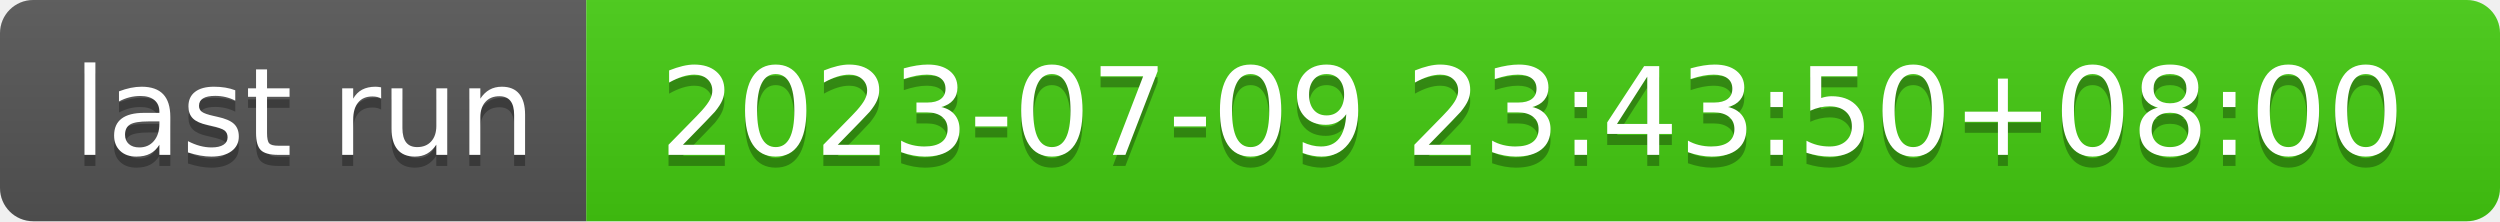
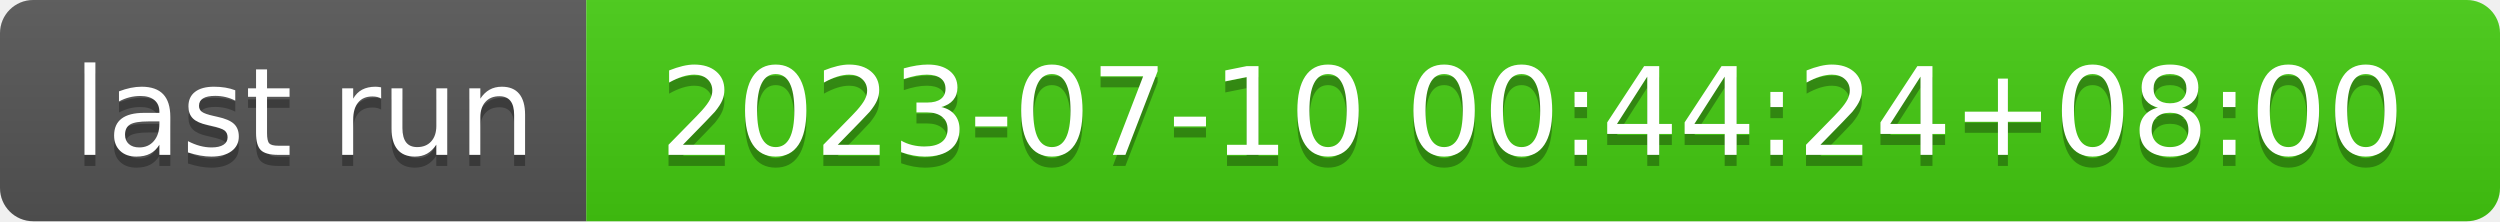
- <svg xmlns="http://www.w3.org/2000/svg" width="226" height="20" role="img" aria-label="last run: 2023-07-09 23:43:50+08:00">
+ <svg xmlns="http://www.w3.org/2000/svg" width="226" height="20" role="img" aria-label="last run: 2023-07-10 00:44:24+08:00">
  <linearGradient id="s" x2="0" y2="100%">
    <stop offset="0" stop-color="#bbb" stop-opacity=".1" />
    <stop offset="1" stop-opacity=".1" />
  </linearGradient>
  <clipPath id="r">
    <rect width="226" height="20" rx="3" fill="#fff" />
  </clipPath>
  <g clip-path="url(#r)">
    <rect width="53" height="20" fill="#555" />
    <rect x="53" width="173" height="20" fill="#4c1" />
    <rect width="226" height="20" fill="url(#s)" />
  </g>
  <g fill="#fff" text-anchor="middle" font-family="Verdana,Geneva,DejaVu Sans,sans-serif" text-rendering="geometricPrecision" font-size="110">
    <text aria-hidden="true" x="275" y="150" fill="#010101" fill-opacity=".3" transform="scale(.1)" textLength="430">last run</text>
    <text x="275" y="140" transform="scale(.1)" fill="#fff" textLength="430">last run</text>
-     <text aria-hidden="true" x="1385" y="150" fill="#010101" fill-opacity=".3" transform="scale(.1)" textLength="1630">2023-07-09 23:43:50+08:00</text>
-     <text x="1385" y="140" transform="scale(.1)" fill="#fff" textLength="1630">2023-07-09 23:43:50+08:00</text>
+     <text aria-hidden="true" x="1385" y="150" fill="#010101" fill-opacity=".3" transform="scale(.1)" textLength="1630">2023-07-10 00:44:24+08:00</text>
+     <text x="1385" y="140" transform="scale(.1)" fill="#fff" textLength="1630">2023-07-10 00:44:24+08:00</text>
  </g>
</svg>
